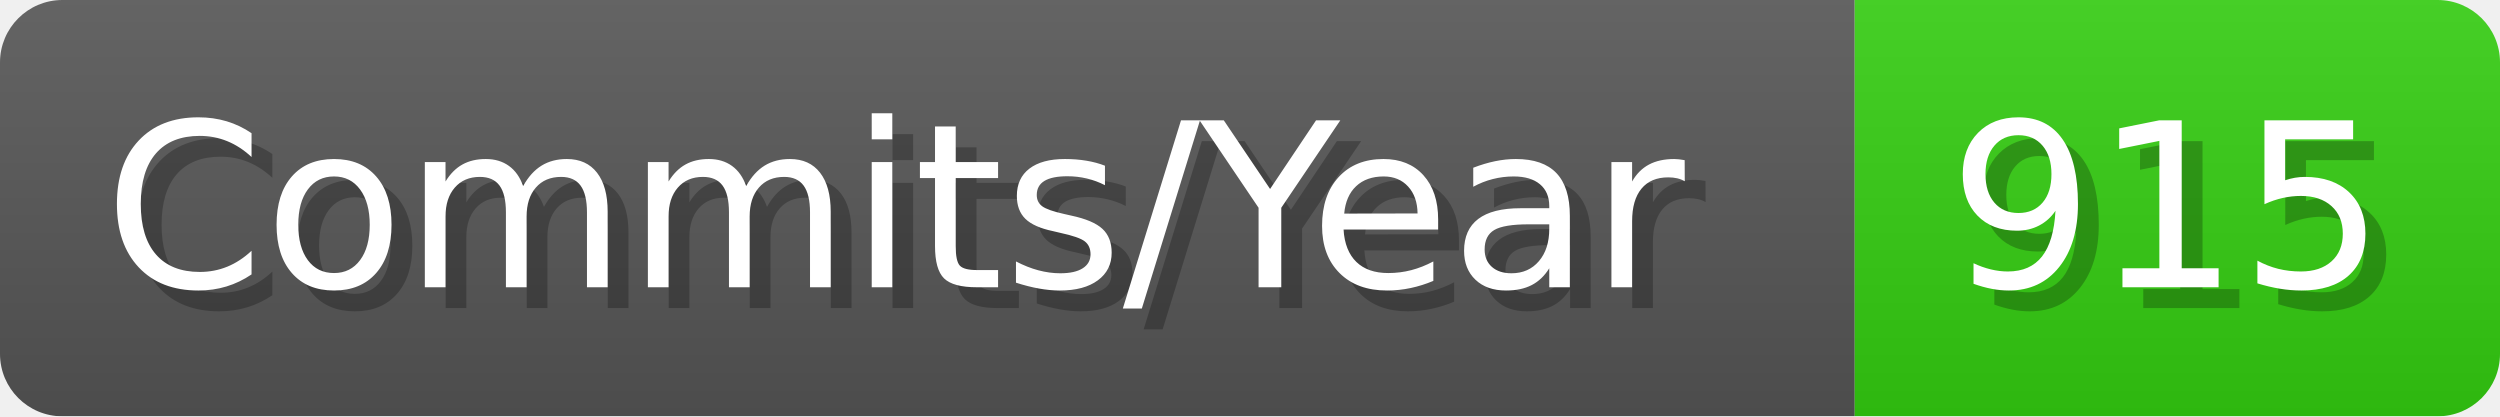
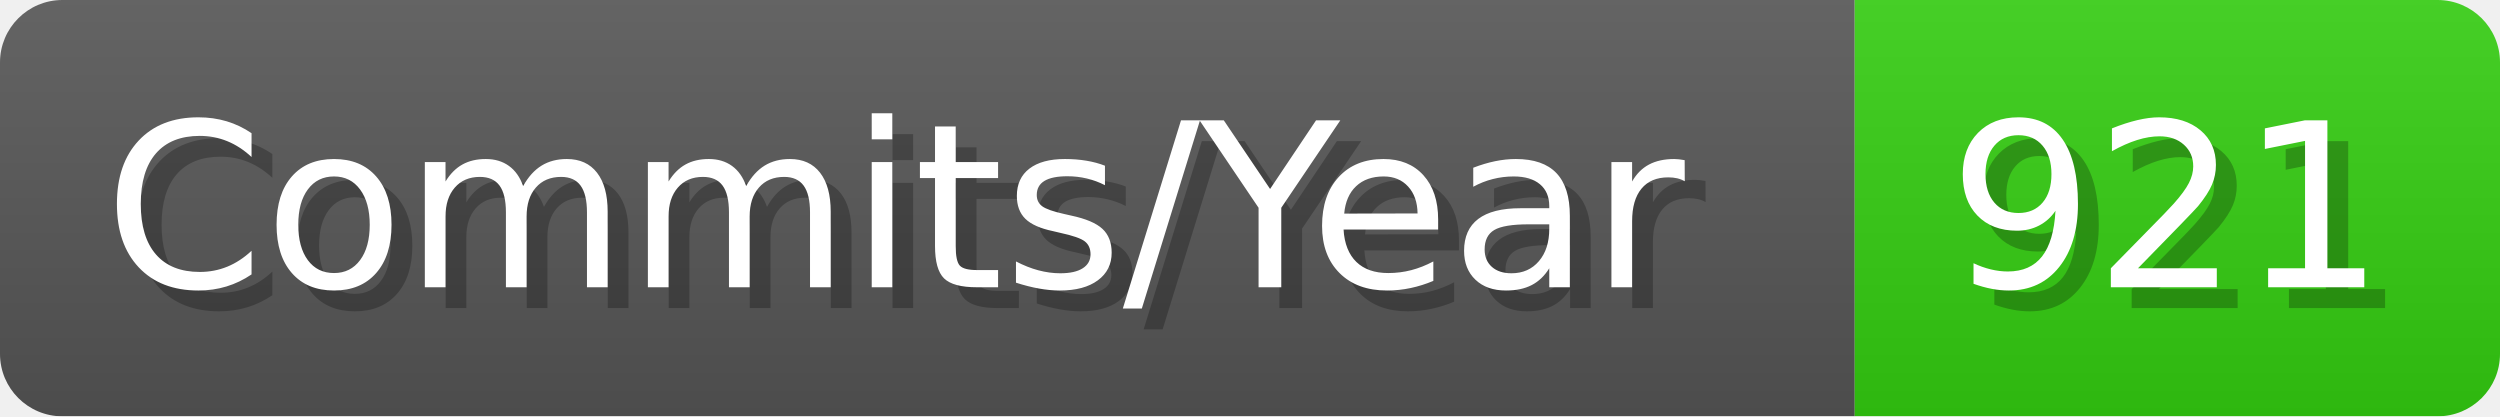
- <svg xmlns="http://www.w3.org/2000/svg" width="120.1" height="20" viewBox="0 0 1201 200" role="img" aria-label="Commits/Year: 915">
+ <svg xmlns="http://www.w3.org/2000/svg" width="120.1" height="20" viewBox="0 0 1201 200" role="img" aria-label="Commits/Year: 921">
  <linearGradient id="aUPdi" x2="0" y2="100%">
    <stop offset="0" stop-opacity=".1" stop-color="#EEE" />
    <stop offset="1" stop-opacity=".1" />
  </linearGradient>
  <mask id="WfAiQ">
    <rect width="1201" height="200" rx="30" fill="#FFF" />
  </mask>
  <g mask="url(#WfAiQ)">
    <rect width="891" height="200" fill="#555" />
    <rect width="310" height="200" fill="#3C1" x="891" />
    <rect width="1201" height="200" fill="url(#aUPdi)" />
  </g>
  <g aria-hidden="true" fill="#fff" text-anchor="start" font-family="Verdana,DejaVu Sans,sans-serif" font-size="110">
    <text x="60" y="148" textLength="791" fill="#000" opacity="0.25">Commits/Year</text>
    <text x="50" y="138" textLength="791">Commits/Year</text>
-     <text x="946" y="148" textLength="210" fill="#000" opacity="0.25">915</text>
-     <text x="936" y="138" textLength="210">915</text>
+     <text x="946" y="148" textLength="210" fill="#000" opacity="0.25">921</text>
+     <text x="936" y="138" textLength="210">921</text>
  </g>
</svg>
